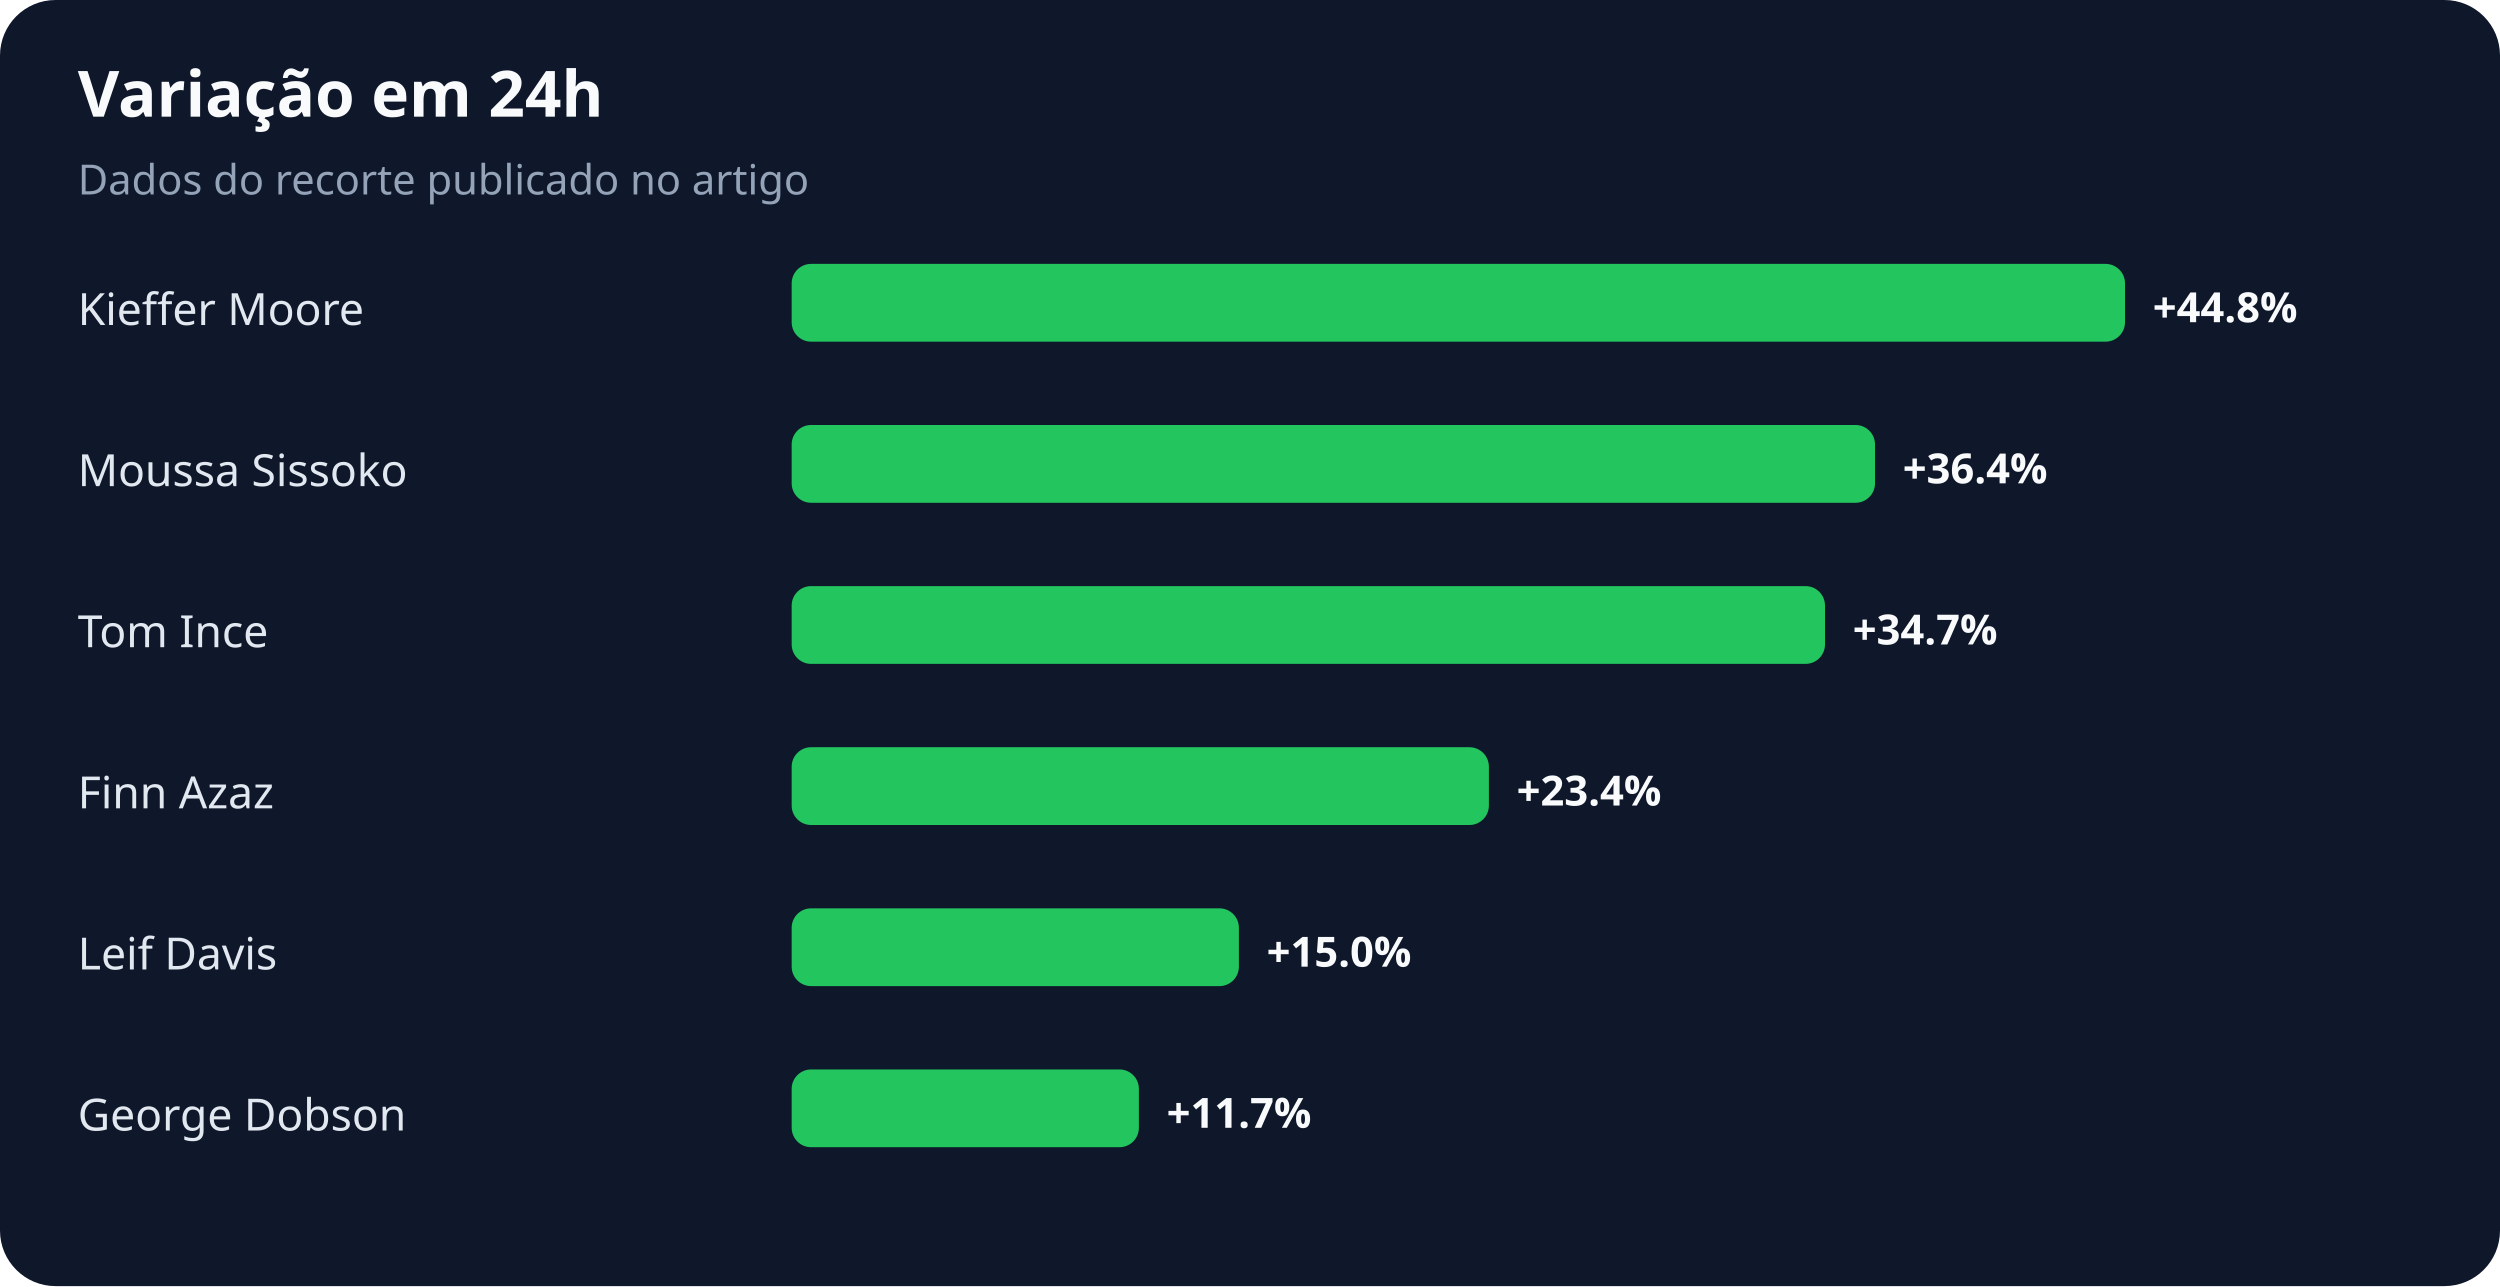
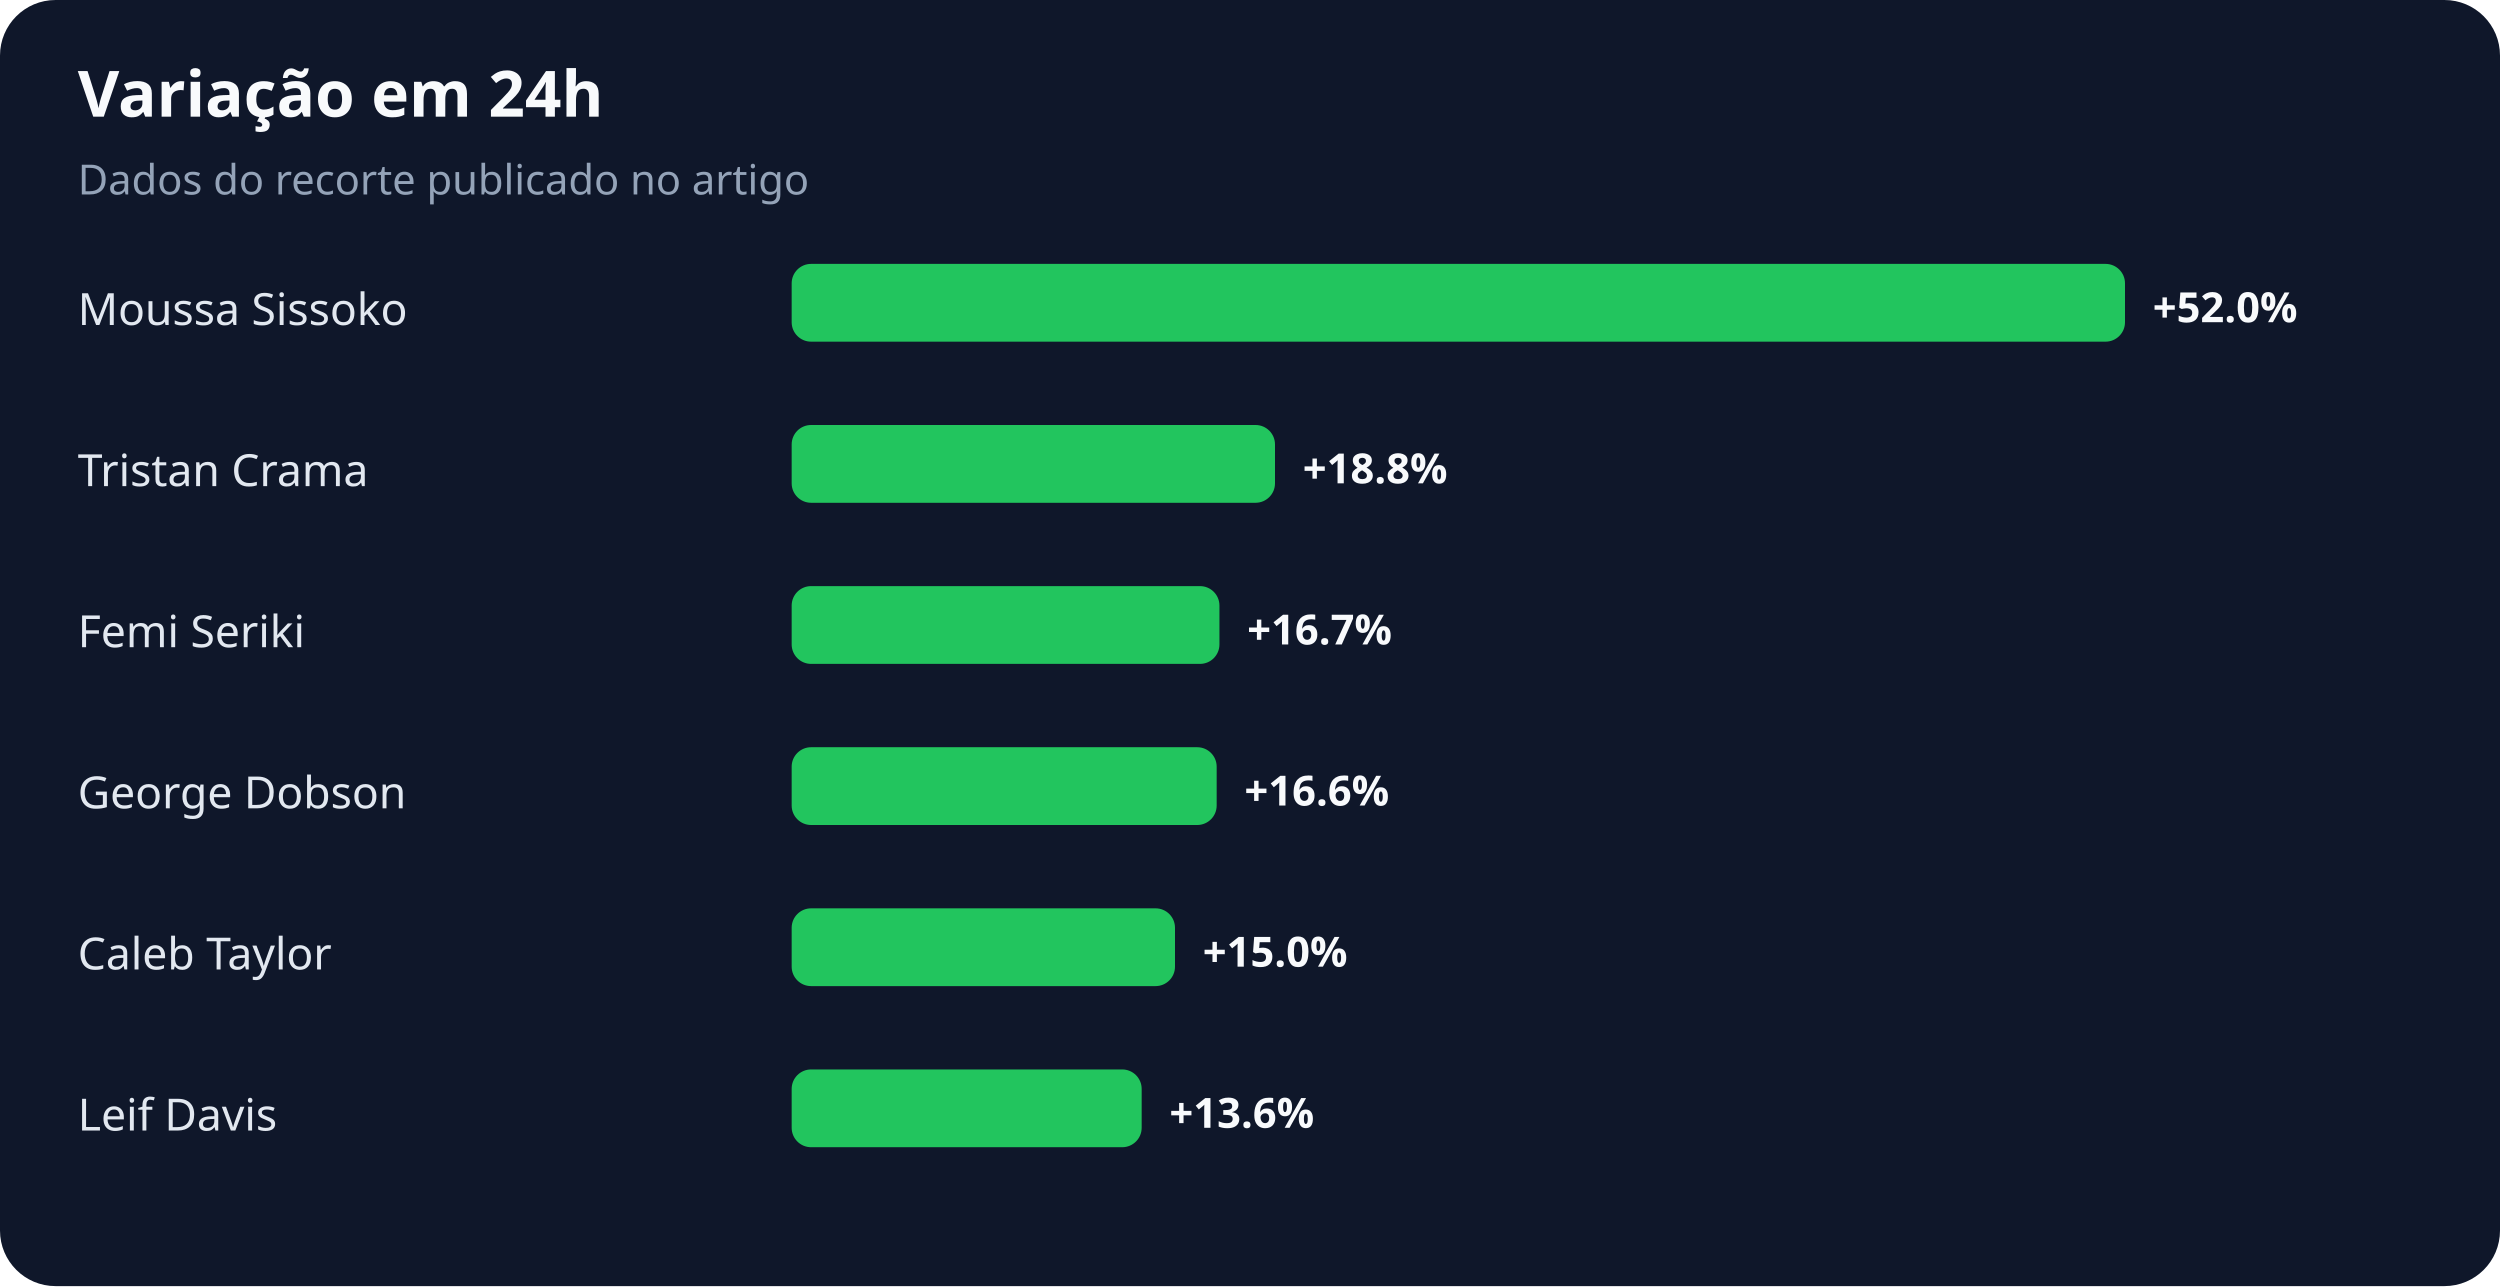
<svg xmlns="http://www.w3.org/2000/svg" width="900" height="463" viewBox="0 0 900 463" role="img" aria-labelledby="title desc">
  <rect width="100%" height="100%" rx="20" fill="#0f172a" />
  <text x="28" y="42" fill="#f8fafc" font-family="system-ui,sans-serif" font-size="23" font-weight="700">Variação em 24h</text>
  <text x="28" y="70" fill="#94a3b8" font-family="system-ui,sans-serif" font-size="15">Dados do recorte publicado no artigo</text>
-   <text x="28" y="117" fill="#e2e8f0" font-family="system-ui,sans-serif" font-size="16">Kieffer Moore</text>
+   <text x="28" y="117" fill="#e2e8f0" font-family="system-ui,sans-serif" font-size="16">Moussa Sissoko</text>
  <rect x="285" y="95" width="480" height="28" rx="7" fill="#22c55e" />
-   <text x="775" y="116" fill="#f8fafc" font-family="system-ui,sans-serif" font-size="15" font-weight="700">+44.8%</text>
-   <text x="28" y="175" fill="#e2e8f0" font-family="system-ui,sans-serif" font-size="16">Moussa Sissoko</text>
-   <rect x="285" y="153" width="390" height="28" rx="7" fill="#22c55e" />
-   <text x="685" y="174" fill="#f8fafc" font-family="system-ui,sans-serif" font-size="15" font-weight="700">+36.4%</text>
-   <text x="28" y="233" fill="#e2e8f0" font-family="system-ui,sans-serif" font-size="16">Tom Ince</text>
-   <rect x="285" y="211" width="372" height="28" rx="7" fill="#22c55e" />
-   <text x="667" y="232" fill="#f8fafc" font-family="system-ui,sans-serif" font-size="15" font-weight="700">+34.7%</text>
-   <text x="28" y="291" fill="#e2e8f0" font-family="system-ui,sans-serif" font-size="16">Finn Azaz</text>
-   <rect x="285" y="269" width="251" height="28" rx="7" fill="#22c55e" />
-   <text x="546" y="290" fill="#f8fafc" font-family="system-ui,sans-serif" font-size="15" font-weight="700">+23.4%</text>
-   <text x="28" y="349" fill="#e2e8f0" font-family="system-ui,sans-serif" font-size="16">Leif Davis</text>
-   <rect x="285" y="327" width="161" height="28" rx="7" fill="#22c55e" />
-   <text x="456" y="348" fill="#f8fafc" font-family="system-ui,sans-serif" font-size="15" font-weight="700">+15.0%</text>
-   <text x="28" y="407" fill="#e2e8f0" font-family="system-ui,sans-serif" font-size="16">George Dobson</text>
-   <rect x="285" y="385" width="125" height="28" rx="7" fill="#22c55e" />
-   <text x="420" y="406" fill="#f8fafc" font-family="system-ui,sans-serif" font-size="15" font-weight="700">+11.7%</text>
+   <text x="775" y="116" fill="#f8fafc" font-family="system-ui,sans-serif" font-size="15" font-weight="700">+52.0%</text>
+   <text x="28" y="175" fill="#e2e8f0" font-family="system-ui,sans-serif" font-size="16">Tristan Crama</text>
+   <rect x="285" y="153" width="174" height="28" rx="7" fill="#22c55e" />
+   <text x="469" y="174" fill="#f8fafc" font-family="system-ui,sans-serif" font-size="15" font-weight="700">+18.8%</text>
+   <text x="28" y="233" fill="#e2e8f0" font-family="system-ui,sans-serif" font-size="16">Femi Seriki</text>
+   <rect x="285" y="211" width="154" height="28" rx="7" fill="#22c55e" />
+   <text x="449" y="232" fill="#f8fafc" font-family="system-ui,sans-serif" font-size="15" font-weight="700">+16.7%</text>
+   <text x="28" y="291" fill="#e2e8f0" font-family="system-ui,sans-serif" font-size="16">George Dobson</text>
+   <rect x="285" y="269" width="153" height="28" rx="7" fill="#22c55e" />
+   <text x="448" y="290" fill="#f8fafc" font-family="system-ui,sans-serif" font-size="15" font-weight="700">+16.6%</text>
+   <text x="28" y="349" fill="#e2e8f0" font-family="system-ui,sans-serif" font-size="16">Caleb Taylor</text>
+   <rect x="285" y="327" width="138" height="28" rx="7" fill="#22c55e" />
+   <text x="433" y="348" fill="#f8fafc" font-family="system-ui,sans-serif" font-size="15" font-weight="700">+15.0%</text>
+   <text x="28" y="407" fill="#e2e8f0" font-family="system-ui,sans-serif" font-size="16">Leif Davis</text>
+   <rect x="285" y="385" width="126" height="28" rx="7" fill="#22c55e" />
+   <text x="421" y="406" fill="#f8fafc" font-family="system-ui,sans-serif" font-size="15" font-weight="700">+13.6%</text>
</svg>
